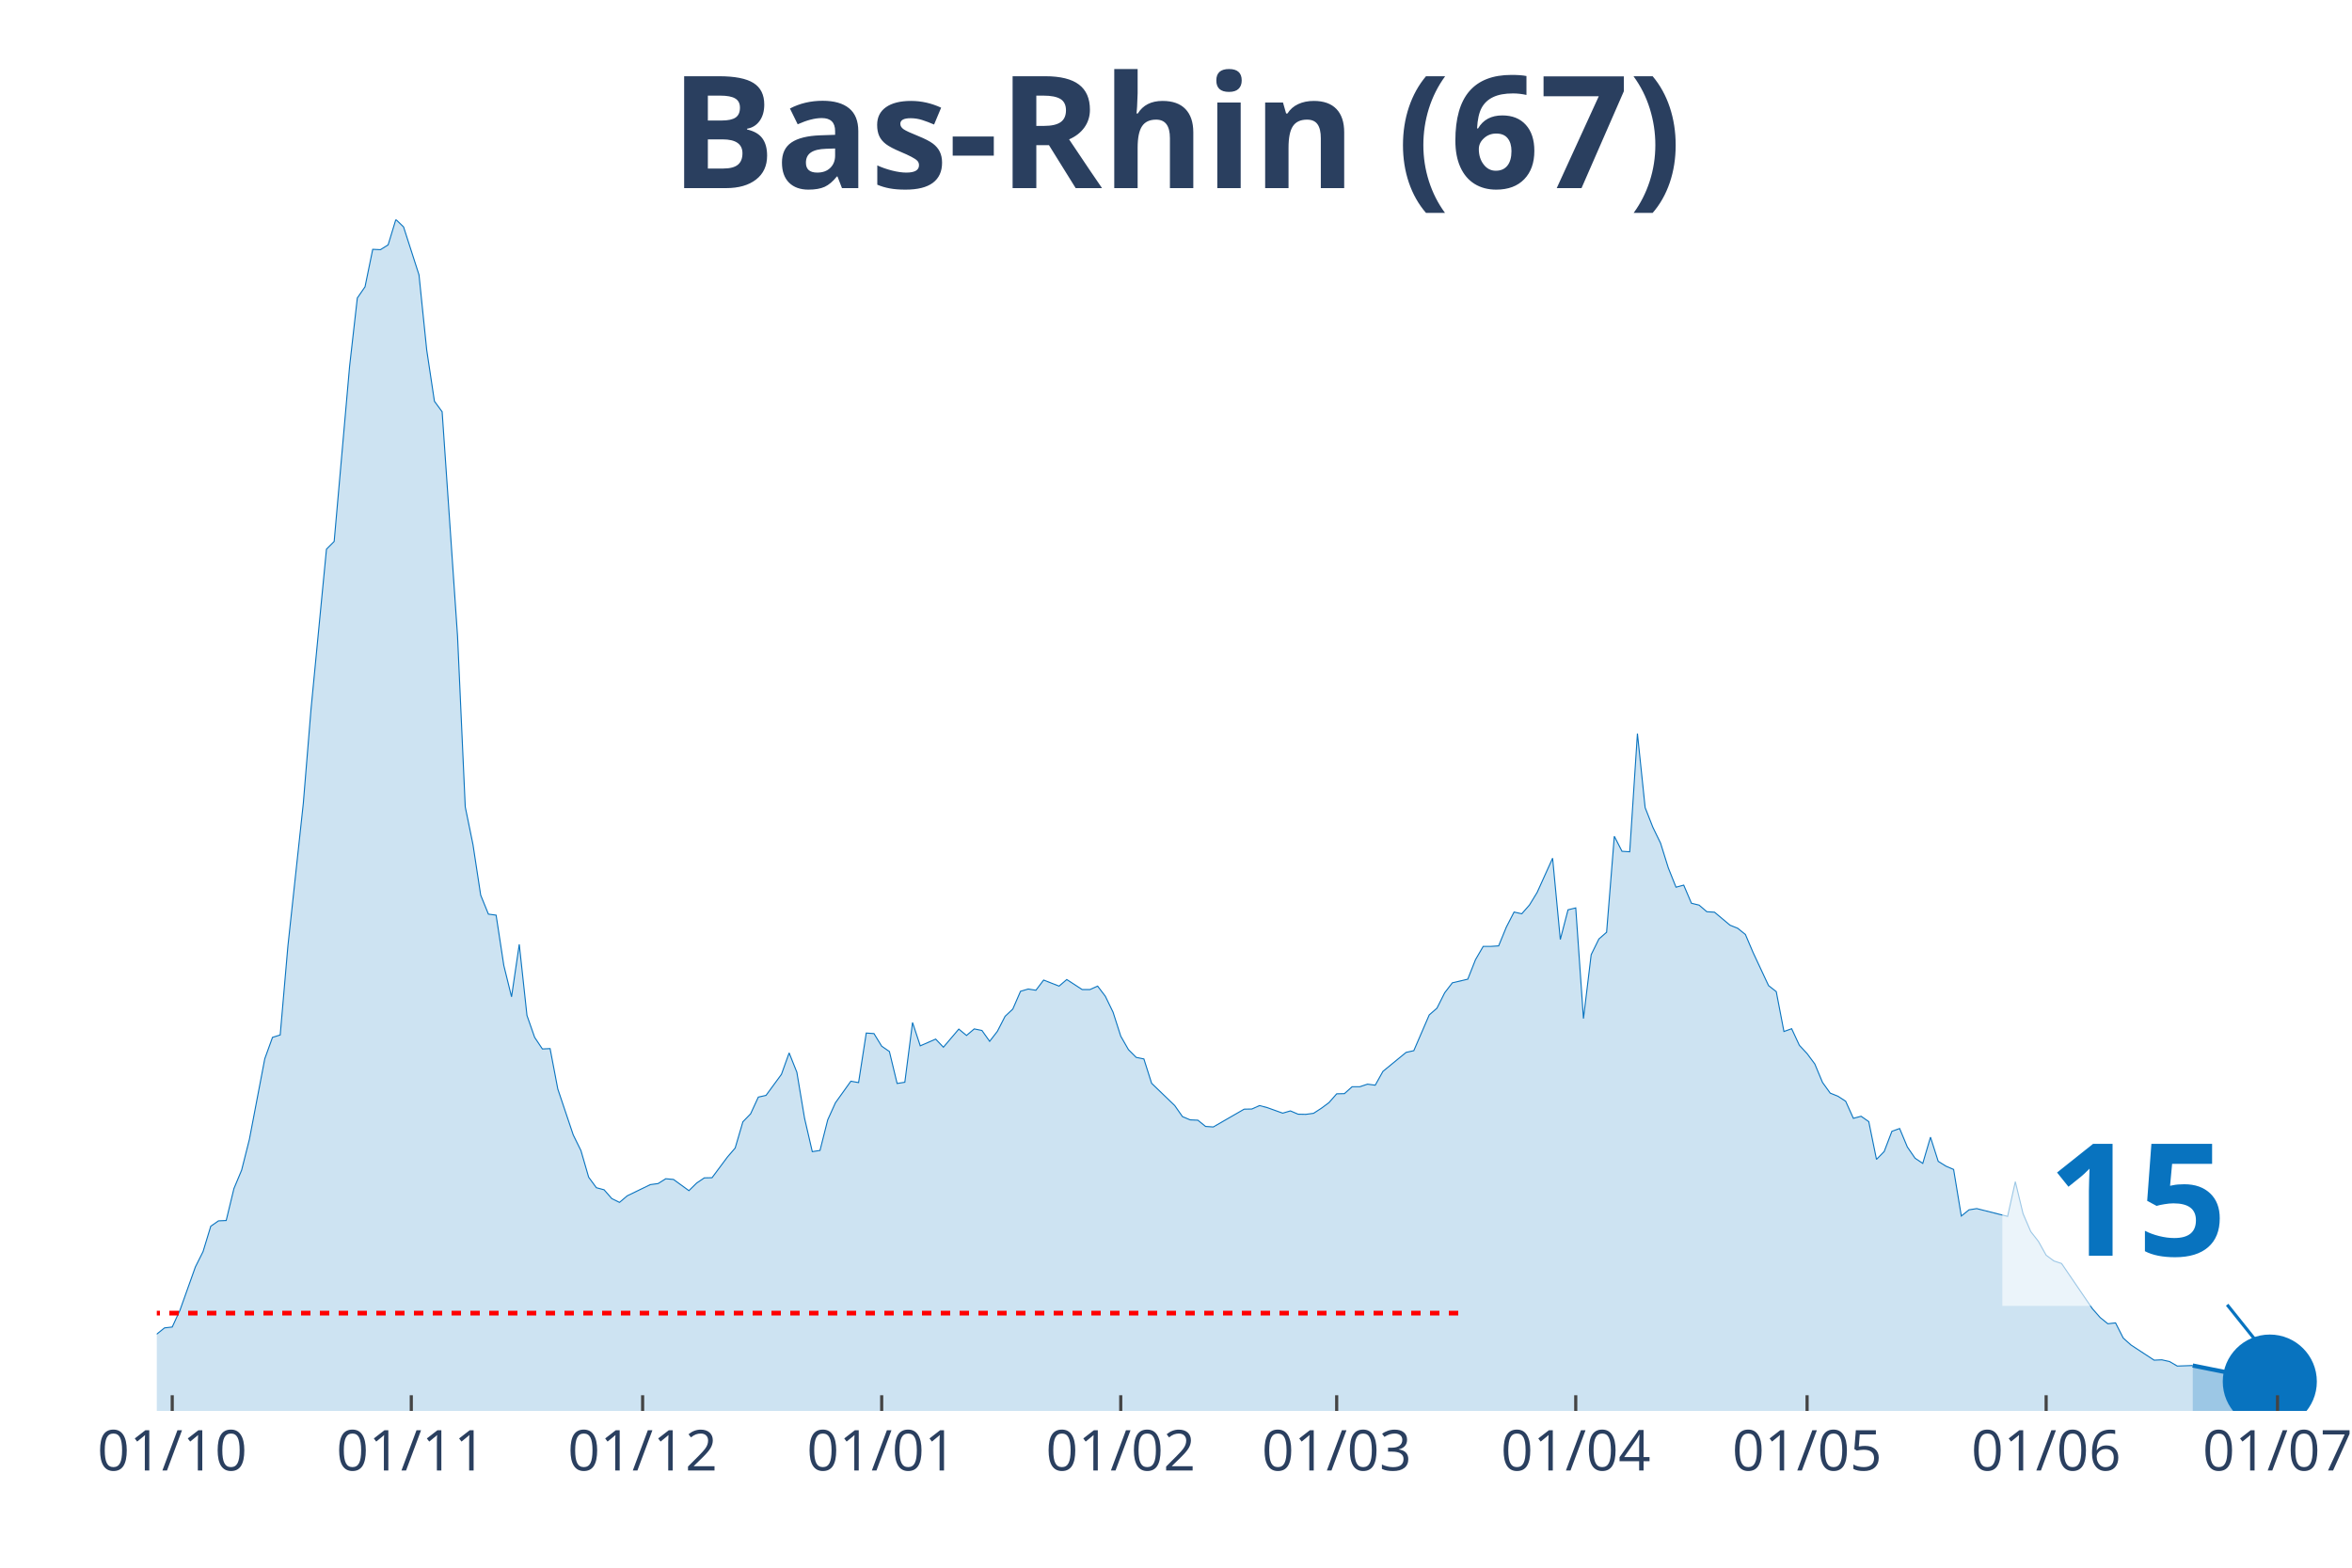
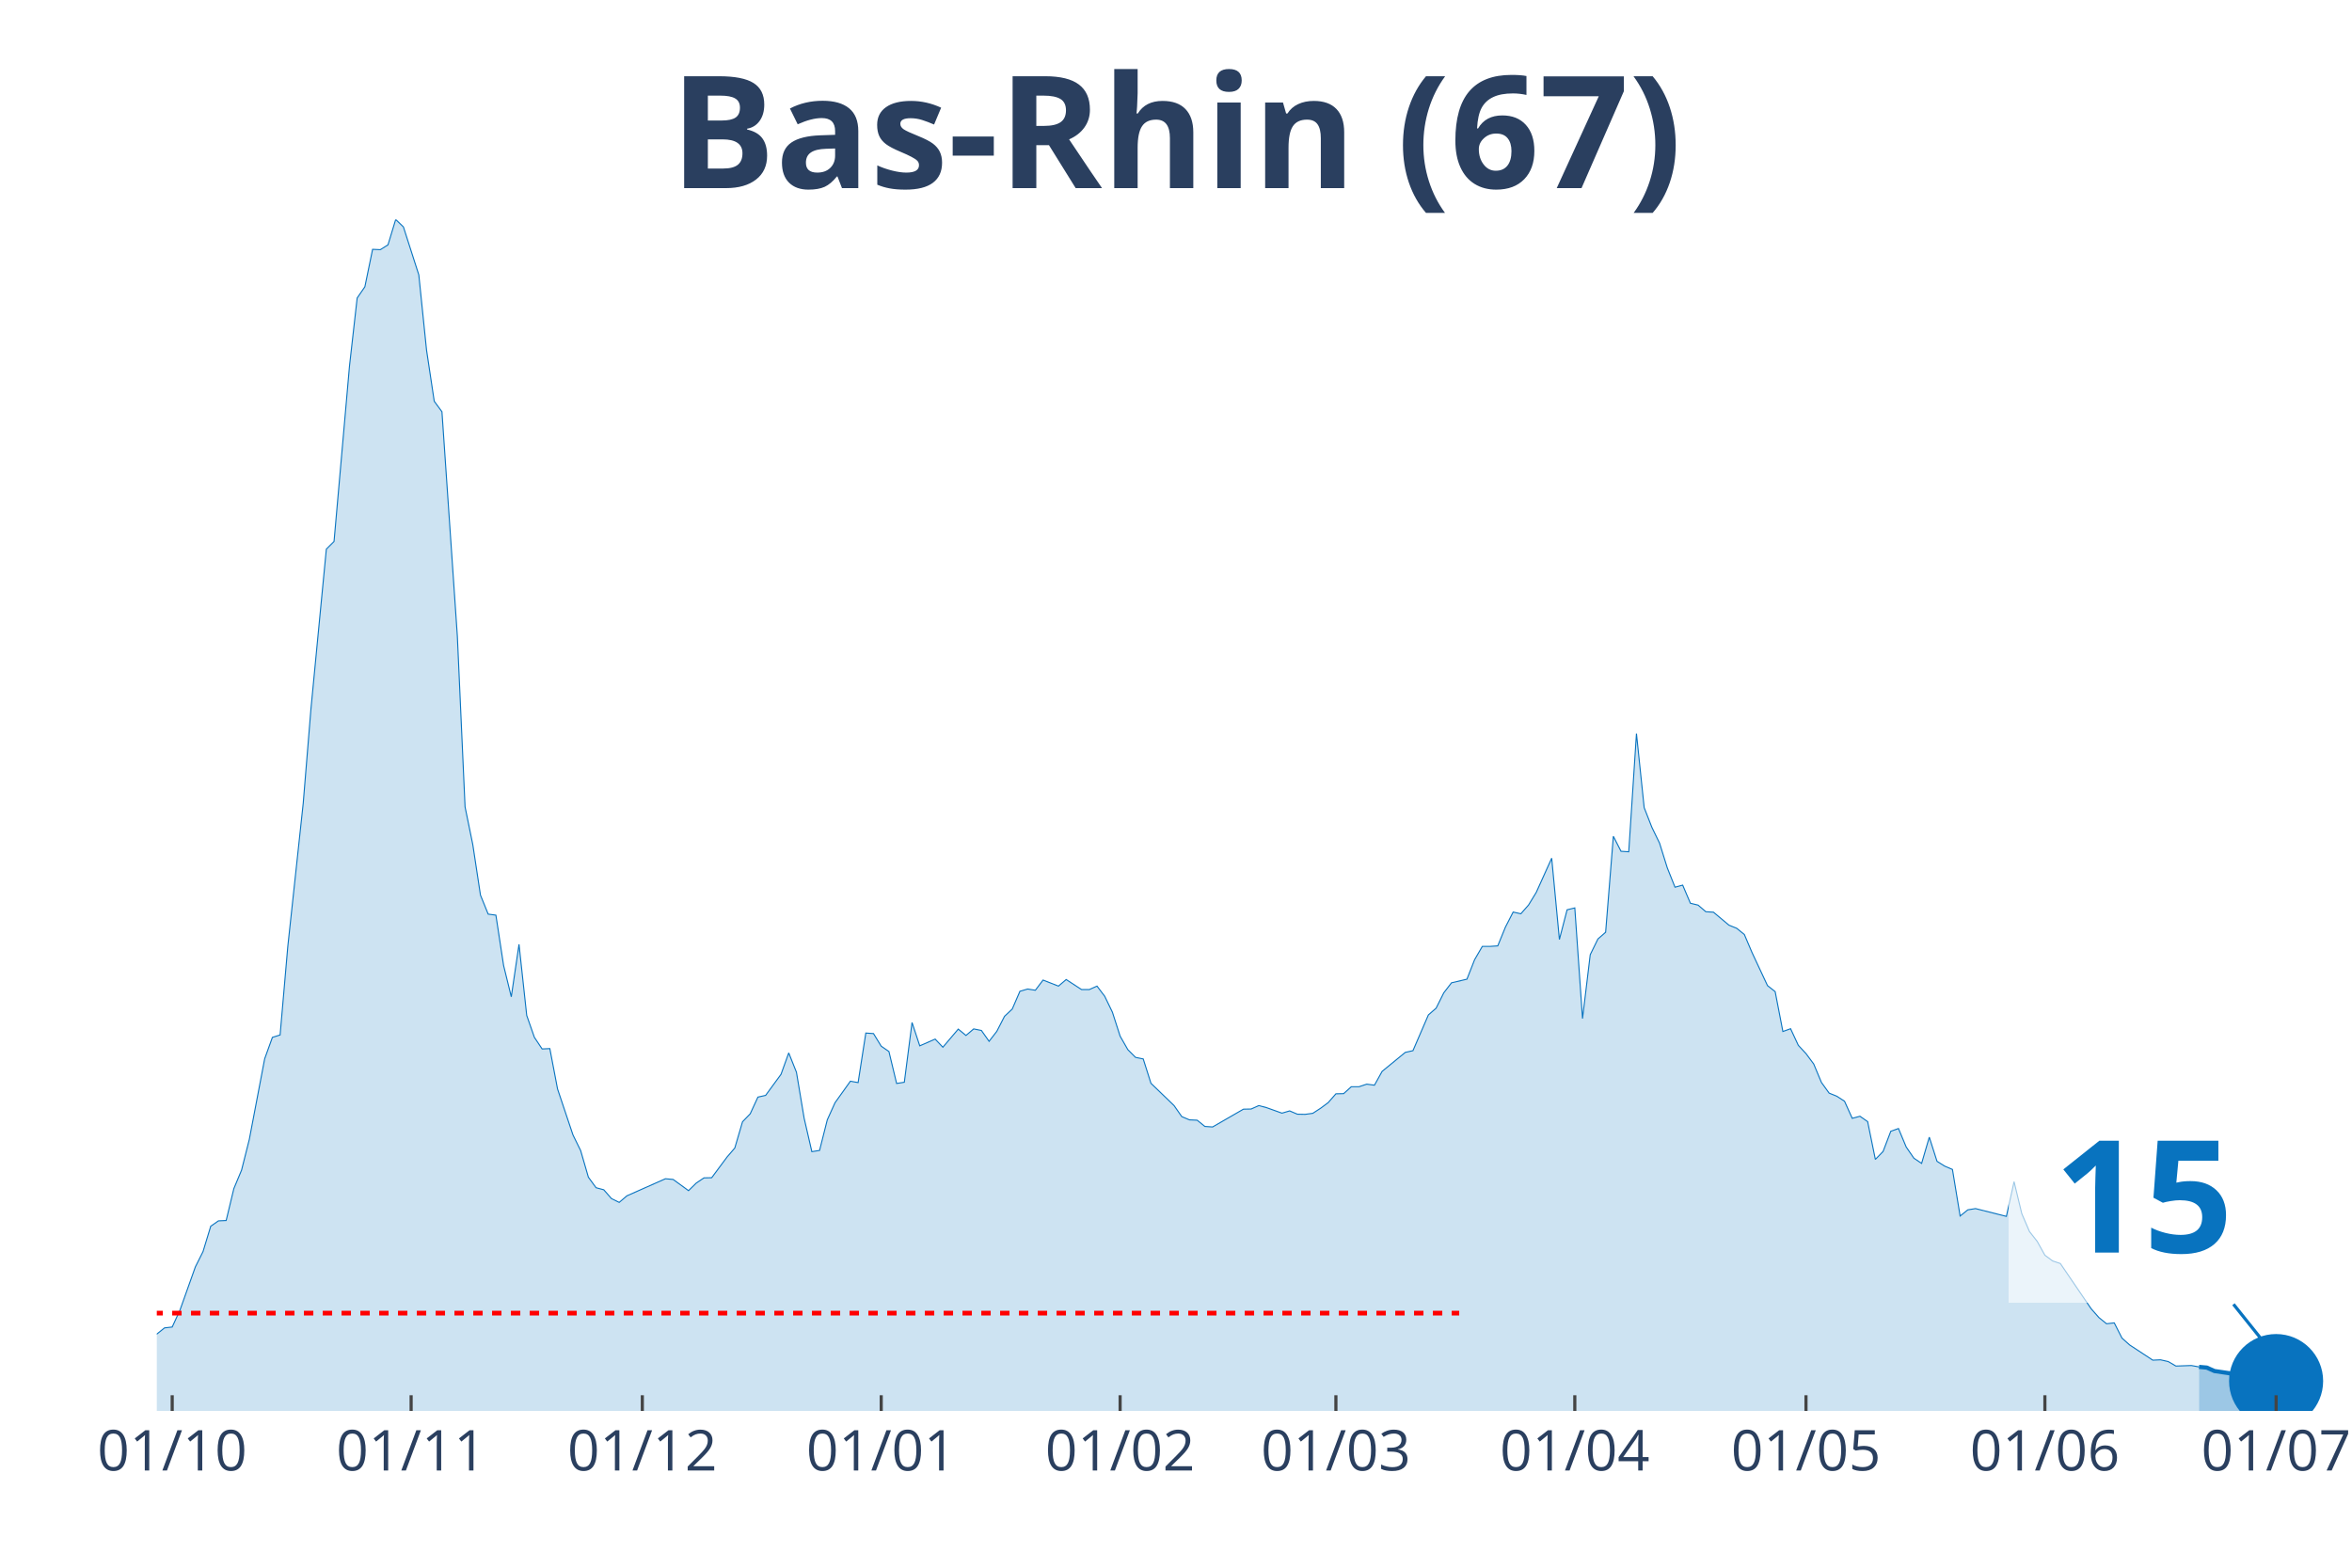
<svg xmlns="http://www.w3.org/2000/svg" class="main-svg" width="1125" height="750" style="" viewBox="0 0 750 500">
  <rect x="0" y="0" width="750" height="500" style="fill: rgb(0, 0, 0); fill-opacity: 0;" />
-   <defs id="defs-741800">
+   <defs id="defs-742e50">
    <g class="clips">
-       <clipPath id="clip741800xyplot" class="plotclip">
-         <rect width="691" height="380" />
+       <clipPath id="clip742e50xyplot" class="plotclip">
+         <rect width="693" height="380" />
      </clipPath>
-       <clipPath class="axesclip" id="clip741800x">
-         <rect x="50" y="0" width="691" height="500" />
+       <clipPath class="axesclip" id="clip742e50x">
+         <rect x="50" y="0" width="693" height="500" />
      </clipPath>
-       <clipPath class="axesclip" id="clip741800y">
+       <clipPath class="axesclip" id="clip742e50y">
        <rect x="0" y="70" width="750" height="380" />
      </clipPath>
-       <clipPath class="axesclip" id="clip741800xy">
-         <rect x="50" y="70" width="691" height="380" />
+       <clipPath class="axesclip" id="clip742e50xy">
+         <rect x="50" y="70" width="693" height="380" />
      </clipPath>
    </g>
    <g class="gradients" />
  </defs>
  <g class="bglayer">
-     <rect class="bg" x="50" y="70" width="691" height="380" style="fill: rgb(0, 0, 0); fill-opacity: 0; stroke-width: 0;" />
+     <rect class="bg" x="50" y="70" width="693" height="380" style="fill: rgb(0, 0, 0); fill-opacity: 0; stroke-width: 0;" />
  </g>
  <g class="layer-below">
    <g class="imagelayer" />
    <g class="shapelayer" />
  </g>
  <g class="cartesianlayer">
    <g class="subplot xy">
      <g class="layer-subplot">
        <g class="shapelayer" />
        <g class="imagelayer" />
      </g>
      <g class="gridlayer">
        <g class="x">
-           <path class="xgrid crisp" transform="translate(54.92,0)" d="M0,70v380" style="stroke: rgb(255, 255, 255); stroke-opacity: 1; stroke-width: 1px;" />
-           <path class="xgrid crisp" transform="translate(131.15,0)" d="M0,70v380" style="stroke: rgb(255, 255, 255); stroke-opacity: 1; stroke-width: 1px;" />
-           <path class="xgrid crisp" transform="translate(204.92,0)" d="M0,70v380" style="stroke: rgb(255, 255, 255); stroke-opacity: 1; stroke-width: 1px;" />
-           <path class="xgrid crisp" transform="translate(281.15,0)" d="M0,70v380" style="stroke: rgb(255, 255, 255); stroke-opacity: 1; stroke-width: 1px;" />
-           <path class="xgrid crisp" transform="translate(357.38,0)" d="M0,70v380" style="stroke: rgb(255, 255, 255); stroke-opacity: 1; stroke-width: 1px;" />
-           <path class="xgrid crisp" transform="translate(426.24,0)" d="M0,70v380" style="stroke: rgb(255, 255, 255); stroke-opacity: 1; stroke-width: 1px;" />
-           <path class="xgrid crisp" transform="translate(502.47,0)" d="M0,70v380" style="stroke: rgb(255, 255, 255); stroke-opacity: 1; stroke-width: 1px;" />
-           <path class="xgrid crisp" transform="translate(576.24,0)" d="M0,70v380" style="stroke: rgb(255, 255, 255); stroke-opacity: 1; stroke-width: 1px;" />
-           <path class="xgrid crisp" transform="translate(652.47,0)" d="M0,70v380" style="stroke: rgb(255, 255, 255); stroke-opacity: 1; stroke-width: 1px;" />
-           <path class="xgrid crisp" transform="translate(726.25,0)" d="M0,70v380" style="stroke: rgb(255, 255, 255); stroke-opacity: 1; stroke-width: 1px;" />
+           <path class="xgrid crisp" transform="translate(54.91,0)" d="M0,70v380" style="stroke: rgb(255, 255, 255); stroke-opacity: 1; stroke-width: 1px;" />
+           <path class="xgrid crisp" transform="translate(131.1,0)" d="M0,70v380" style="stroke: rgb(255, 255, 255); stroke-opacity: 1; stroke-width: 1px;" />
+           <path class="xgrid crisp" transform="translate(204.82,0)" d="M0,70v380" style="stroke: rgb(255, 255, 255); stroke-opacity: 1; stroke-width: 1px;" />
+           <path class="xgrid crisp" transform="translate(281,0)" d="M0,70v380" style="stroke: rgb(255, 255, 255); stroke-opacity: 1; stroke-width: 1px;" />
+           <path class="xgrid crisp" transform="translate(357.18,0)" d="M0,70v380" style="stroke: rgb(255, 255, 255); stroke-opacity: 1; stroke-width: 1px;" />
+           <path class="xgrid crisp" transform="translate(425.99,0)" d="M0,70v380" style="stroke: rgb(255, 255, 255); stroke-opacity: 1; stroke-width: 1px;" />
+           <path class="xgrid crisp" transform="translate(502.17,0)" d="M0,70v380" style="stroke: rgb(255, 255, 255); stroke-opacity: 1; stroke-width: 1px;" />
+           <path class="xgrid crisp" transform="translate(575.89,0)" d="M0,70v380" style="stroke: rgb(255, 255, 255); stroke-opacity: 1; stroke-width: 1px;" />
+           <path class="xgrid crisp" transform="translate(652.07,0)" d="M0,70v380" style="stroke: rgb(255, 255, 255); stroke-opacity: 1; stroke-width: 1px;" />
+           <path class="xgrid crisp" transform="translate(725.8,0)" d="M0,70v380" style="stroke: rgb(255, 255, 255); stroke-opacity: 1; stroke-width: 1px;" />
        </g>
        <g class="y" />
      </g>
      <g class="zerolinelayer" />
      <path class="xlines-below" />
      <path class="ylines-below" />
      <g class="overlines-below" />
      <g class="xaxislayer-below" />
      <g class="yaxislayer-below" />
      <g class="overaxes-below" />
-       <g class="plot" transform="translate(50, 70)" clip-path="url('#clip741800xyplot')">
+       <g class="plot" transform="translate(50, 70)" clip-path="url('#clip742e50xyplot')">
        <g class="scatterlayer mlayer">
-           <g class="trace scatter tracee76169" style="stroke-miterlimit: 2;">
+           <g class="trace scatter trace973223" style="stroke-miterlimit: 2;">
            <g class="fills">
              <g>
-                 <path class="js-fill" d="M649.2,380L-334.43,380L-334.43,372.13L-314.76,375.49L-312.3,374.55L-255.74,378.35L-253.28,378.24L-211.48,378.73L-209.02,378.24L-137.71,374.93L-135.25,375.38L-125.41,374.44L-122.95,373.83L-103.28,363.7L-100.82,361.61L-95.9,360.07L-93.44,357.98L-86.07,355.22L-83.61,355.33L-81.15,355.72L-78.69,353.02L-66.4,354.18L-63.94,354.18L-61.48,357.48L-59.02,356.44L-54.1,353.68L-51.64,352.53L-41.8,341.46L-39.35,341.9L-34.43,339.97L-31.97,343.33L-27.05,344.32L-24.59,346.31L-22.13,345.59L-19.67,346.09L-17.21,347.3L-14.75,346.69L-12.3,347.13L-9.84,351.37L-4.92,355.22L-2.46,355.33L0,355.5L2.46,353.52L4.92,353.24L7.38,347.9L12.3,334.08L14.75,329.18L17.21,321.09L19.67,319.38L22.13,319.27L24.59,309.09L27.05,303.2L29.51,293.45L34.43,267.68L36.89,260.86L39.35,260.09L41.8,231.79L46.72,186.2L49.18,156.14L54.1,105.16L56.56,102.68L61.48,46.8L63.94,25.05L66.4,21.47L68.85,9.52L71.31,9.63L73.77,8.09L76.23,0L78.69,2.37L83.61,17.67L86.07,41.62L88.53,57.97L90.99,61.33L95.9,132.91L98.36,187.36L100.82,199.36L103.28,215.49L105.74,221.55L108.2,221.88L110.66,237.95L113.12,247.92L115.58,231.18L118.04,253.87L120.49,260.86L122.95,264.55L125.41,264.44L127.87,277.32L132.79,291.96L135.25,296.97L137.71,305.45L140.17,308.81L142.63,309.47L145.09,312.28L147.54,313.49L150,311.4L157.38,307.82L159.84,307.49L162.3,305.95L164.76,306.17L169.68,309.75L172.14,307.33L174.59,305.67L177.05,305.62L181.97,299.01L184.43,296.15L186.89,287.78L189.35,285.25L191.81,279.91L194.27,279.36L199.19,272.64L201.64,265.81L204.1,271.98L206.56,286.68L209.02,297.31L211.48,296.92L213.94,287.17L216.4,281.72L221.32,274.84L223.78,275.28L226.23,259.48L228.69,259.65L231.15,263.67L233.61,265.37L236.07,275.56L238.53,275.17L240.99,256.12L243.45,263.56L248.37,261.41L250.83,264L255.74,258.22L258.2,260.25L260.66,258.16L263.12,258.66L265.58,262.12L268.04,258.93L270.5,254.14L272.96,251.83L275.42,246.16L277.88,245.44L280.33,245.83L282.79,242.58L287.71,244.51L290.17,242.41L295.09,245.61L297.55,245.61L300.01,244.51L302.47,247.75L304.93,252.82L307.38,260.47L309.84,264.77L312.3,267.24L314.76,267.74L317.22,275.5L324.6,282.61L327.06,286.13L329.52,287.17L331.98,287.28L334.43,289.27L336.89,289.43L346.73,283.76L349.19,283.71L351.65,282.61L354.11,283.27L359.02,285.03L361.48,284.31L363.94,285.36L366.4,285.41L368.86,285.08L371.32,283.49L373.78,281.67L376.24,278.86L378.7,278.81L381.16,276.6L383.62,276.6L386.07,275.78L388.53,276.11L390.99,271.7L398.37,265.65L400.83,265.1L405.75,253.7L408.21,251.55L410.67,246.65L413.12,243.46L418.04,242.3L420.5,236.08L422.96,231.84L425.42,231.84L427.88,231.68L430.34,225.68L432.8,220.89L435.26,221.44L437.72,218.63L440.17,214.61L445.09,203.71L447.55,229.64L450.01,220.17L452.47,219.57L454.93,254.86L457.39,234.49L459.85,229.48L462.31,227.33L464.77,196.72L467.22,201.51L469.68,201.67L472.14,163.96L474.6,187.58L477.06,193.85L479.52,198.92L481.98,206.79L484.44,212.96L486.9,212.3L489.36,218.08L491.81,218.68L494.27,220.78L496.73,220.94L501.65,225.07L504.11,226.06L506.57,228.04L509.03,233.82L513.95,244.34L516.41,246.27L518.86,258.99L521.32,258.1L523.78,263.39L526.24,266.03L528.7,269.34L531.16,275.23L533.62,278.64L536.08,279.63L538.54,281.23L541,286.68L543.46,286.02L545.91,287.73L548.37,299.78L550.83,297.25L553.29,290.81L555.75,289.93L558.21,295.82L560.67,299.4L563.13,301.05L565.59,292.68L568.05,300.39L570.51,301.93L572.96,302.98L575.42,317.84L577.88,315.86L580.34,315.47L590.18,317.95L592.64,306.88L595.1,317.07L597.56,322.8L600.01,325.93L602.47,330.34L604.93,332.16L607.39,332.98L617.23,347.41L619.69,350.21L622.15,352.2L624.6,351.92L627.06,356.77L629.52,358.97L636.9,363.81L639.36,363.7L641.82,364.25L644.28,365.69L649.2,365.52" style="fill: rgb(8, 115, 191); fill-opacity: 0.2; stroke-width: 0;" />
+                 <path class="js-fill" d="M651.22,380L-334.21,380L-334.21,372.13L-314.55,375.49L-312.1,374.55L-255.57,378.35L-253.12,378.24L-211.34,378.73L-208.88,378.24L-140.07,374.77L-137.62,374.93L-127.79,375.1L-125.33,374.44L-110.59,368.88L-108.13,367.45L-88.47,355.39L-86.01,355.22L-81.1,355.72L-78.64,353.02L-66.35,354.18L-63.89,354.18L-61.44,357.48L-58.98,356.44L-54.06,353.68L-51.61,352.53L-41.78,341.46L-39.32,341.9L-34.4,339.97L-31.95,343.33L-27.03,344.32L-24.57,346.31L-22.12,345.59L-19.66,346.09L-17.2,347.3L-14.74,346.69L-12.29,347.13L-9.83,351.37L-4.91,355.22L-2.46,355.33L0,355.5L2.46,353.52L4.91,353.24L7.37,347.9L12.29,334.08L14.74,329.18L17.2,321.09L19.66,319.38L22.12,319.27L24.57,309.09L27.03,303.2L29.49,293.45L34.4,267.68L36.86,260.86L39.32,260.09L41.78,231.79L46.69,186.2L49.15,156.14L54.06,105.16L56.52,102.68L61.44,46.8L63.89,25.05L66.35,21.47L68.81,9.52L71.27,9.63L73.72,8.09L76.18,0L78.64,2.37L83.55,17.67L86.01,41.62L88.47,57.97L90.93,61.33L95.84,132.91L98.3,187.36L100.76,199.36L103.21,215.49L105.67,221.55L108.13,221.88L110.59,237.95L113.04,247.92L115.5,231.18L117.96,253.87L120.41,260.86L122.87,264.55L125.33,264.44L127.79,277.32L132.7,291.96L135.16,296.97L137.62,305.45L140.07,308.81L142.53,309.47L144.99,312.28L147.45,313.49L149.9,311.4L162.19,305.95L164.65,306.17L169.56,309.75L172.02,307.33L174.48,305.67L176.94,305.62L181.85,299.01L184.31,296.15L186.77,287.78L189.22,285.25L191.68,279.91L194.14,279.36L199.05,272.64L201.51,265.81L203.97,271.98L206.43,286.68L208.88,297.31L211.34,296.92L213.8,287.17L216.26,281.72L221.17,274.84L223.63,275.28L226.09,259.48L228.54,259.65L231,263.67L233.46,265.37L235.91,275.56L238.37,275.17L240.83,256.12L243.29,263.56L248.2,261.41L250.66,264L255.57,258.22L258.03,260.25L260.49,258.16L262.95,258.66L265.4,262.12L267.86,258.93L270.32,254.14L272.78,251.83L275.23,246.16L277.69,245.44L280.15,245.83L282.61,242.58L287.52,244.51L289.98,242.41L294.89,245.61L297.35,245.61L299.81,244.51L302.27,247.75L304.72,252.82L307.18,260.47L309.64,264.77L312.1,267.24L314.55,267.74L317.01,275.5L324.38,282.61L326.84,286.13L329.3,287.17L331.76,287.28L334.21,289.27L336.67,289.43L346.5,283.76L348.96,283.71L351.41,282.61L353.87,283.27L358.79,285.03L361.24,284.31L363.7,285.36L366.16,285.41L368.62,285.08L371.07,283.49L373.53,281.67L375.99,278.86L378.45,278.81L380.9,276.6L383.36,276.6L385.82,275.78L388.28,276.11L390.73,271.7L398.11,265.65L400.56,265.1L405.48,253.7L407.94,251.55L410.39,246.65L412.85,243.46L417.77,242.3L420.22,236.08L422.68,231.84L425.14,231.84L427.6,231.68L430.05,225.68L432.51,220.89L434.97,221.44L437.43,218.63L439.88,214.61L444.8,203.71L447.26,229.64L449.71,220.17L452.17,219.57L454.63,254.86L457.09,234.49L459.54,229.48L462,227.33L464.46,196.72L466.91,201.51L469.37,201.67L471.83,163.96L474.29,187.58L476.74,193.85L479.2,198.92L481.66,206.79L484.12,212.96L486.57,212.3L489.03,218.08L491.49,218.68L493.95,220.78L496.4,220.94L501.32,225.07L503.78,226.06L506.23,228.04L508.69,233.82L513.61,244.34L516.06,246.27L518.52,258.99L520.98,258.1L523.44,263.39L525.89,266.03L528.35,269.34L530.81,275.23L533.27,278.64L535.72,279.63L538.18,281.23L540.64,286.68L543.1,286.02L545.55,287.73L548.01,299.78L550.47,297.25L552.93,290.81L555.38,289.93L557.84,295.82L560.3,299.4L562.76,301.05L565.21,292.68L567.67,300.39L570.13,301.93L572.59,302.98L575.04,317.84L577.5,315.86L579.96,315.47L589.79,317.95L592.24,306.88L594.7,317.07L597.16,322.8L599.62,325.93L602.07,330.34L604.53,332.16L606.99,332.98L616.82,347.41L619.28,350.21L621.73,352.2L624.19,351.92L626.65,356.77L629.11,358.97L636.48,363.81L638.94,363.7L641.39,364.25L643.85,365.69L648.77,365.52L651.22,365.96" style="fill: rgb(8, 115, 191); fill-opacity: 0.2; stroke-width: 0;" />
              </g>
            </g>
            <g class="errorbars" />
            <g class="lines">
-               <path class="js-line" d="M-334.43,372.13L-314.76,375.49L-312.3,374.55L-255.74,378.35L-253.28,378.24L-211.48,378.73L-209.02,378.24L-137.71,374.93L-135.25,375.38L-125.41,374.44L-122.95,373.83L-103.28,363.7L-100.82,361.61L-95.9,360.07L-93.44,357.98L-86.07,355.22L-83.61,355.33L-81.15,355.72L-78.69,353.02L-66.4,354.18L-63.94,354.18L-61.48,357.48L-59.02,356.44L-54.1,353.68L-51.64,352.53L-41.8,341.46L-39.35,341.9L-34.43,339.97L-31.97,343.33L-27.05,344.32L-24.59,346.31L-22.13,345.59L-19.67,346.09L-17.21,347.3L-14.75,346.69L-12.3,347.13L-9.84,351.37L-4.92,355.22L-2.46,355.33L0,355.5L2.46,353.52L4.92,353.24L7.38,347.9L12.3,334.08L14.75,329.18L17.21,321.09L19.67,319.38L22.13,319.27L24.59,309.09L27.05,303.2L29.51,293.45L34.43,267.68L36.89,260.86L39.35,260.09L41.8,231.79L46.72,186.2L49.18,156.14L54.1,105.16L56.56,102.68L61.48,46.8L63.94,25.05L66.4,21.47L68.85,9.52L71.31,9.63L73.77,8.09L76.23,0L78.69,2.37L83.61,17.67L86.07,41.62L88.53,57.97L90.99,61.33L95.9,132.91L98.36,187.36L100.82,199.36L103.28,215.49L105.74,221.55L108.2,221.88L110.66,237.95L113.12,247.92L115.58,231.18L118.04,253.87L120.49,260.86L122.95,264.55L125.41,264.44L127.87,277.32L132.79,291.96L135.25,296.97L137.71,305.45L140.17,308.81L142.63,309.47L145.09,312.28L147.54,313.49L150,311.4L157.38,307.82L159.84,307.49L162.3,305.95L164.76,306.17L169.68,309.75L172.14,307.33L174.59,305.67L177.05,305.62L181.97,299.01L184.43,296.15L186.89,287.78L189.35,285.25L191.81,279.91L194.27,279.36L199.19,272.64L201.64,265.81L204.1,271.98L206.56,286.68L209.02,297.31L211.48,296.92L213.94,287.17L216.4,281.72L221.32,274.84L223.78,275.28L226.23,259.48L228.69,259.65L231.15,263.67L233.61,265.37L236.07,275.56L238.53,275.17L240.99,256.12L243.45,263.56L248.37,261.41L250.83,264L255.74,258.22L258.2,260.25L260.66,258.16L263.12,258.66L265.58,262.12L268.04,258.93L270.5,254.14L272.96,251.83L275.42,246.16L277.88,245.44L280.33,245.83L282.79,242.58L287.71,244.51L290.17,242.41L295.09,245.61L297.55,245.61L300.01,244.51L302.47,247.75L304.93,252.82L307.38,260.47L309.84,264.77L312.3,267.24L314.76,267.74L317.22,275.5L324.6,282.61L327.06,286.13L329.52,287.17L331.98,287.28L334.43,289.27L336.89,289.43L346.73,283.76L349.19,283.71L351.65,282.61L354.11,283.27L359.02,285.03L361.48,284.31L363.94,285.36L366.4,285.41L368.86,285.08L371.32,283.49L373.78,281.67L376.24,278.86L378.7,278.81L381.16,276.6L383.62,276.6L386.07,275.78L388.53,276.11L390.99,271.7L398.37,265.65L400.83,265.1L405.75,253.7L408.21,251.55L410.67,246.65L413.12,243.46L418.04,242.3L420.5,236.08L422.96,231.84L425.42,231.84L427.88,231.68L430.34,225.68L432.8,220.89L435.26,221.44L437.72,218.63L440.17,214.61L445.09,203.71L447.55,229.64L450.01,220.17L452.47,219.57L454.93,254.86L457.39,234.49L459.85,229.48L462.31,227.33L464.77,196.72L467.22,201.51L469.68,201.67L472.14,163.96L474.6,187.58L477.06,193.85L479.52,198.92L481.98,206.79L484.44,212.96L486.9,212.3L489.36,218.08L491.81,218.68L494.27,220.78L496.73,220.94L501.65,225.07L504.11,226.06L506.57,228.04L509.03,233.82L513.95,244.34L516.41,246.27L518.86,258.99L521.32,258.1L523.78,263.39L526.24,266.03L528.7,269.34L531.16,275.23L533.62,278.64L536.08,279.63L538.54,281.23L541,286.68L543.46,286.02L545.91,287.73L548.37,299.78L550.83,297.25L553.29,290.81L555.75,289.93L558.21,295.82L560.67,299.4L563.13,301.05L565.59,292.68L568.05,300.39L570.51,301.93L572.96,302.98L575.42,317.84L577.88,315.86L580.34,315.47L590.18,317.95L592.64,306.88L595.1,317.07L597.56,322.8L600.01,325.93L602.47,330.34L604.93,332.16L607.39,332.98L617.23,347.41L619.69,350.21L622.15,352.2L624.6,351.92L627.06,356.77L629.52,358.97L636.9,363.81L639.36,363.7L641.82,364.25L644.28,365.69L649.2,365.52" style="vector-effect: non-scaling-stroke; fill: none; stroke: rgb(8, 115, 191); stroke-opacity: 1; stroke-width: 0.5px; opacity: 1;" />
+               <path class="js-line" d="M-334.21,372.13L-314.55,375.49L-312.1,374.55L-255.57,378.35L-253.12,378.24L-211.34,378.73L-208.88,378.24L-140.07,374.77L-137.62,374.93L-127.79,375.1L-125.33,374.44L-110.59,368.88L-108.13,367.45L-88.47,355.39L-86.01,355.22L-81.1,355.72L-78.64,353.02L-66.35,354.18L-63.89,354.18L-61.44,357.48L-58.98,356.44L-54.06,353.68L-51.61,352.53L-41.78,341.46L-39.32,341.9L-34.4,339.97L-31.95,343.33L-27.03,344.32L-24.57,346.31L-22.12,345.59L-19.66,346.09L-17.2,347.3L-14.74,346.69L-12.29,347.13L-9.83,351.37L-4.91,355.22L-2.46,355.33L0,355.5L2.46,353.52L4.91,353.24L7.37,347.9L12.29,334.08L14.74,329.18L17.2,321.09L19.66,319.38L22.12,319.27L24.57,309.09L27.03,303.2L29.49,293.45L34.4,267.68L36.86,260.86L39.32,260.09L41.78,231.79L46.69,186.2L49.15,156.14L54.06,105.16L56.52,102.68L61.44,46.8L63.89,25.05L66.35,21.47L68.81,9.52L71.27,9.63L73.72,8.09L76.18,0L78.64,2.37L83.55,17.67L86.01,41.62L88.47,57.97L90.93,61.33L95.84,132.91L98.3,187.36L100.76,199.36L103.21,215.49L105.67,221.55L108.13,221.88L110.59,237.95L113.04,247.92L115.5,231.18L117.96,253.87L120.41,260.86L122.87,264.55L125.33,264.44L127.79,277.32L132.7,291.96L135.16,296.97L137.62,305.45L140.07,308.81L142.53,309.47L144.99,312.28L147.45,313.49L149.9,311.4L162.19,305.95L164.65,306.17L169.56,309.75L172.02,307.33L174.48,305.67L176.94,305.62L181.85,299.01L184.31,296.15L186.77,287.78L189.22,285.25L191.68,279.91L194.14,279.36L199.05,272.64L201.51,265.81L203.97,271.98L206.43,286.68L208.88,297.31L211.34,296.92L213.8,287.17L216.26,281.72L221.17,274.84L223.63,275.28L226.09,259.48L228.54,259.65L231,263.67L233.46,265.37L235.91,275.56L238.37,275.17L240.83,256.12L243.29,263.56L248.2,261.41L250.66,264L255.57,258.22L258.03,260.25L260.49,258.16L262.95,258.66L265.4,262.12L267.86,258.93L270.32,254.14L272.78,251.83L275.23,246.16L277.69,245.44L280.15,245.83L282.61,242.58L287.52,244.51L289.98,242.41L294.89,245.61L297.35,245.61L299.81,244.51L302.27,247.75L304.72,252.82L307.18,260.47L309.64,264.77L312.1,267.24L314.55,267.74L317.01,275.5L324.38,282.61L326.84,286.13L329.3,287.17L331.76,287.28L334.21,289.27L336.67,289.43L346.5,283.76L348.96,283.71L351.41,282.61L353.87,283.27L358.79,285.03L361.24,284.31L363.7,285.36L366.16,285.41L368.62,285.08L371.07,283.49L373.53,281.67L375.99,278.86L378.45,278.81L380.9,276.6L383.36,276.6L385.82,275.78L388.28,276.11L390.73,271.7L398.11,265.65L400.56,265.1L405.48,253.7L407.94,251.55L410.39,246.65L412.85,243.46L417.77,242.3L420.22,236.08L422.68,231.84L425.14,231.84L427.6,231.68L430.05,225.68L432.51,220.89L434.97,221.44L437.43,218.63L439.88,214.61L444.8,203.71L447.26,229.64L449.71,220.17L452.17,219.57L454.63,254.86L457.09,234.49L459.54,229.48L462,227.33L464.46,196.72L466.91,201.51L469.37,201.67L471.83,163.96L474.29,187.58L476.74,193.85L479.2,198.92L481.66,206.79L484.12,212.96L486.57,212.3L489.03,218.08L491.49,218.68L493.95,220.78L496.4,220.94L501.32,225.07L503.78,226.06L506.23,228.04L508.69,233.82L513.61,244.34L516.06,246.27L518.52,258.99L520.98,258.1L523.44,263.39L525.89,266.03L528.35,269.34L530.81,275.23L533.27,278.64L535.72,279.63L538.18,281.23L540.64,286.68L543.1,286.02L545.55,287.73L548.01,299.78L550.47,297.25L552.93,290.81L555.38,289.93L557.84,295.82L560.3,299.4L562.76,301.05L565.21,292.68L567.67,300.39L570.13,301.93L572.59,302.98L575.04,317.84L577.5,315.86L579.96,315.47L589.79,317.95L592.24,306.88L594.7,317.07L597.16,322.8L599.62,325.93L602.07,330.34L604.53,332.16L606.99,332.98L616.82,347.41L619.28,350.21L621.73,352.2L624.19,351.92L626.65,356.77L629.11,358.97L636.48,363.81L638.94,363.7L641.39,364.25L643.85,365.69L648.77,365.52L651.22,365.96" style="vector-effect: non-scaling-stroke; fill: none; stroke: rgb(8, 115, 191); stroke-opacity: 1; stroke-width: 0.5px; opacity: 1;" />
            </g>
            <g class="points" />
            <g class="text" />
          </g>
-           <g class="trace scatter trace0425c6" style="stroke-miterlimit: 2;">
+           <g class="trace scatter trace6162f9" style="stroke-miterlimit: 2;">
            <g class="fills">
              <g>
-                 <path class="js-fill" d="M673.79,380L649.2,380L649.2,365.52L661.49,368L663.95,369.76L673.79,370.64" style="fill: rgb(8, 115, 191); fill-opacity: 0.4; stroke-width: 0;" />
+                 <path class="js-fill" d="M675.8,380L651.22,380L651.22,365.96L653.68,366.18L656.14,367.28L661.05,368L663.51,369.76L675.8,370.48" style="fill: rgb(8, 115, 191); fill-opacity: 0.4; stroke-width: 0;" />
              </g>
            </g>
            <g class="errorbars" />
            <g class="lines">
-               <path class="js-line" d="M649.2,365.52L661.49,368L663.95,369.76L673.79,370.64" style="vector-effect: non-scaling-stroke; fill: none; stroke: rgb(8, 115, 191); stroke-opacity: 1; stroke-width: 2px; opacity: 1;" />
+               <path class="js-line" d="M651.22,365.96L653.68,366.18L656.14,367.28L661.05,368L663.51,369.76L675.8,370.48" style="vector-effect: non-scaling-stroke; fill: none; stroke: rgb(8, 115, 191); stroke-opacity: 1; stroke-width: 2px; opacity: 1;" />
            </g>
            <g class="points" />
            <g class="text" />
          </g>
-           <g class="trace scatter trace69187b" style="stroke-miterlimit: 2; opacity: 1;">
+           <g class="trace scatter trace25b08c" style="stroke-miterlimit: 2; opacity: 1;">
            <g class="fills" />
            <g class="errorbars" />
            <g class="lines" />
            <g class="points">
-               <path class="point" transform="translate(673.79,370.64)" d="M15,0A15,15 0 1,1 0,-15A15,15 0 0,1 15,0Z" style="opacity: 1; stroke-width: 0px; fill: rgb(8, 115, 191); fill-opacity: 1;" />
+               <path class="point" transform="translate(675.8,370.48)" d="M15,0A15,15 0 1,1 0,-15A15,15 0 0,1 15,0Z" style="opacity: 1; stroke-width: 0px; fill: rgb(8, 115, 191); fill-opacity: 1;" />
            </g>
            <g class="text" />
          </g>
        </g>
      </g>
      <g class="overplot" />
      <path class="xlines-above crisp" style="fill: none; stroke-width: 1px; stroke: rgb(0, 0, 0); stroke-opacity: 0;" d="" />
      <path class="ylines-above crisp" style="fill: none;" d="M0,0" />
      <g class="overlines-above" />
      <g class="xaxislayer-above">
-         <path class="xtick ticks crisp" d="M0,450v-5" transform="translate(54.92,0)" style="stroke: rgb(68, 68, 68); stroke-opacity: 1; stroke-width: 1px;" />
-         <path class="xtick ticks crisp" d="M0,450v-5" transform="translate(131.15,0)" style="stroke: rgb(68, 68, 68); stroke-opacity: 1; stroke-width: 1px;" />
-         <path class="xtick ticks crisp" d="M0,450v-5" transform="translate(204.92,0)" style="stroke: rgb(68, 68, 68); stroke-opacity: 1; stroke-width: 1px;" />
-         <path class="xtick ticks crisp" d="M0,450v-5" transform="translate(281.15,0)" style="stroke: rgb(68, 68, 68); stroke-opacity: 1; stroke-width: 1px;" />
-         <path class="xtick ticks crisp" d="M0,450v-5" transform="translate(357.38,0)" style="stroke: rgb(68, 68, 68); stroke-opacity: 1; stroke-width: 1px;" />
-         <path class="xtick ticks crisp" d="M0,450v-5" transform="translate(426.24,0)" style="stroke: rgb(68, 68, 68); stroke-opacity: 1; stroke-width: 1px;" />
-         <path class="xtick ticks crisp" d="M0,450v-5" transform="translate(502.47,0)" style="stroke: rgb(68, 68, 68); stroke-opacity: 1; stroke-width: 1px;" />
-         <path class="xtick ticks crisp" d="M0,450v-5" transform="translate(576.24,0)" style="stroke: rgb(68, 68, 68); stroke-opacity: 1; stroke-width: 1px;" />
-         <path class="xtick ticks crisp" d="M0,450v-5" transform="translate(652.47,0)" style="stroke: rgb(68, 68, 68); stroke-opacity: 1; stroke-width: 1px;" />
-         <path class="xtick ticks crisp" d="M0,450v-5" transform="translate(726.25,0)" style="stroke: rgb(68, 68, 68); stroke-opacity: 1; stroke-width: 1px;" />
+         <path class="xtick ticks crisp" d="M0,450v-5" transform="translate(54.91,0)" style="stroke: rgb(68, 68, 68); stroke-opacity: 1; stroke-width: 1px;" />
+         <path class="xtick ticks crisp" d="M0,450v-5" transform="translate(131.1,0)" style="stroke: rgb(68, 68, 68); stroke-opacity: 1; stroke-width: 1px;" />
+         <path class="xtick ticks crisp" d="M0,450v-5" transform="translate(204.82,0)" style="stroke: rgb(68, 68, 68); stroke-opacity: 1; stroke-width: 1px;" />
+         <path class="xtick ticks crisp" d="M0,450v-5" transform="translate(281,0)" style="stroke: rgb(68, 68, 68); stroke-opacity: 1; stroke-width: 1px;" />
+         <path class="xtick ticks crisp" d="M0,450v-5" transform="translate(357.18,0)" style="stroke: rgb(68, 68, 68); stroke-opacity: 1; stroke-width: 1px;" />
+         <path class="xtick ticks crisp" d="M0,450v-5" transform="translate(425.99,0)" style="stroke: rgb(68, 68, 68); stroke-opacity: 1; stroke-width: 1px;" />
+         <path class="xtick ticks crisp" d="M0,450v-5" transform="translate(502.17,0)" style="stroke: rgb(68, 68, 68); stroke-opacity: 1; stroke-width: 1px;" />
+         <path class="xtick ticks crisp" d="M0,450v-5" transform="translate(575.89,0)" style="stroke: rgb(68, 68, 68); stroke-opacity: 1; stroke-width: 1px;" />
+         <path class="xtick ticks crisp" d="M0,450v-5" transform="translate(652.07,0)" style="stroke: rgb(68, 68, 68); stroke-opacity: 1; stroke-width: 1px;" />
+         <path class="xtick ticks crisp" d="M0,450v-5" transform="translate(725.8,0)" style="stroke: rgb(68, 68, 68); stroke-opacity: 1; stroke-width: 1px;" />
        <g class="xtick">
-           <text text-anchor="middle" x="0" y="469" transform="translate(54.92,0)" style="font-family: 'Open Sans', verdana, arial, sans-serif; font-size: 18px; fill: rgb(42, 63, 95); fill-opacity: 1; white-space: pre;">01/10</text>
+           <text text-anchor="middle" x="0" y="469" transform="translate(54.91,0)" style="font-family: 'Open Sans', verdana, arial, sans-serif; font-size: 18px; fill: rgb(42, 63, 95); fill-opacity: 1; white-space: pre;">01/10</text>
        </g>
        <g class="xtick">
-           <text text-anchor="middle" x="0" y="469" transform="translate(131.15,0)" style="font-family: 'Open Sans', verdana, arial, sans-serif; font-size: 18px; fill: rgb(42, 63, 95); fill-opacity: 1; white-space: pre;">01/11</text>
+           <text text-anchor="middle" x="0" y="469" transform="translate(131.1,0)" style="font-family: 'Open Sans', verdana, arial, sans-serif; font-size: 18px; fill: rgb(42, 63, 95); fill-opacity: 1; white-space: pre;">01/11</text>
        </g>
        <g class="xtick">
-           <text text-anchor="middle" x="0" y="469" transform="translate(204.92,0)" style="font-family: 'Open Sans', verdana, arial, sans-serif; font-size: 18px; fill: rgb(42, 63, 95); fill-opacity: 1; white-space: pre;">01/12</text>
+           <text text-anchor="middle" x="0" y="469" transform="translate(204.82,0)" style="font-family: 'Open Sans', verdana, arial, sans-serif; font-size: 18px; fill: rgb(42, 63, 95); fill-opacity: 1; white-space: pre;">01/12</text>
        </g>
        <g class="xtick">
-           <text text-anchor="middle" x="0" y="469" transform="translate(281.15,0)" style="font-family: 'Open Sans', verdana, arial, sans-serif; font-size: 18px; fill: rgb(42, 63, 95); fill-opacity: 1; white-space: pre;">01/01</text>
+           <text text-anchor="middle" x="0" y="469" transform="translate(281,0)" style="font-family: 'Open Sans', verdana, arial, sans-serif; font-size: 18px; fill: rgb(42, 63, 95); fill-opacity: 1; white-space: pre;">01/01</text>
        </g>
        <g class="xtick">
-           <text text-anchor="middle" x="0" y="469" transform="translate(357.38,0)" style="font-family: 'Open Sans', verdana, arial, sans-serif; font-size: 18px; fill: rgb(42, 63, 95); fill-opacity: 1; white-space: pre;">01/02</text>
+           <text text-anchor="middle" x="0" y="469" transform="translate(357.18,0)" style="font-family: 'Open Sans', verdana, arial, sans-serif; font-size: 18px; fill: rgb(42, 63, 95); fill-opacity: 1; white-space: pre;">01/02</text>
        </g>
        <g class="xtick">
-           <text text-anchor="middle" x="0" y="469" transform="translate(426.24,0)" style="font-family: 'Open Sans', verdana, arial, sans-serif; font-size: 18px; fill: rgb(42, 63, 95); fill-opacity: 1; white-space: pre;">01/03</text>
+           <text text-anchor="middle" x="0" y="469" transform="translate(425.99,0)" style="font-family: 'Open Sans', verdana, arial, sans-serif; font-size: 18px; fill: rgb(42, 63, 95); fill-opacity: 1; white-space: pre;">01/03</text>
        </g>
        <g class="xtick">
-           <text text-anchor="middle" x="0" y="469" transform="translate(502.47,0)" style="font-family: 'Open Sans', verdana, arial, sans-serif; font-size: 18px; fill: rgb(42, 63, 95); fill-opacity: 1; white-space: pre;">01/04</text>
+           <text text-anchor="middle" x="0" y="469" transform="translate(502.17,0)" style="font-family: 'Open Sans', verdana, arial, sans-serif; font-size: 18px; fill: rgb(42, 63, 95); fill-opacity: 1; white-space: pre;">01/04</text>
        </g>
        <g class="xtick">
-           <text text-anchor="middle" x="0" y="469" transform="translate(576.24,0)" style="font-family: 'Open Sans', verdana, arial, sans-serif; font-size: 18px; fill: rgb(42, 63, 95); fill-opacity: 1; white-space: pre;">01/05</text>
+           <text text-anchor="middle" x="0" y="469" transform="translate(575.89,0)" style="font-family: 'Open Sans', verdana, arial, sans-serif; font-size: 18px; fill: rgb(42, 63, 95); fill-opacity: 1; white-space: pre;">01/05</text>
        </g>
        <g class="xtick">
-           <text text-anchor="middle" x="0" y="469" transform="translate(652.47,0)" style="font-family: 'Open Sans', verdana, arial, sans-serif; font-size: 18px; fill: rgb(42, 63, 95); fill-opacity: 1; white-space: pre;">01/06</text>
+           <text text-anchor="middle" x="0" y="469" transform="translate(652.07,0)" style="font-family: 'Open Sans', verdana, arial, sans-serif; font-size: 18px; fill: rgb(42, 63, 95); fill-opacity: 1; white-space: pre;">01/06</text>
        </g>
        <g class="xtick">
-           <text text-anchor="middle" x="0" y="469" transform="translate(726.25,0)" style="font-family: 'Open Sans', verdana, arial, sans-serif; font-size: 18px; fill: rgb(42, 63, 95); fill-opacity: 1; white-space: pre;">01/07</text>
+           <text text-anchor="middle" x="0" y="469" transform="translate(725.8,0)" style="font-family: 'Open Sans', verdana, arial, sans-serif; font-size: 18px; fill: rgb(42, 63, 95); fill-opacity: 1; white-space: pre;">01/07</text>
        </g>
      </g>
      <g class="yaxislayer-above" />
      <g class="overaxes-above" />
    </g>
  </g>
  <g class="polarlayer" />
  <g class="ternarylayer" />
  <g class="geolayer" />
  <g class="funnelarealayer" />
  <g class="pielayer" />
  <g class="treemaplayer" />
  <g class="sunburstlayer" />
  <g class="glimages" />
-   <defs id="topdefs-741800">
+   <defs id="topdefs-742e50">
    <g class="clips" />
  </defs>
  <g class="layer-above">
    <g class="imagelayer" />
    <g class="shapelayer">
-       <path data-index="0" fill-rule="evenodd" d="M-1332,418.82L465.58,418.82" clip-path="url('#clip741800xy')" style="opacity: 1; stroke: rgb(255, 0, 0); stroke-opacity: 1; fill: rgb(0, 0, 0); fill-opacity: 0; stroke-dasharray: 3px, 3px; stroke-width: 1.5px;" />
+       <path data-index="0" fill-rule="evenodd" d="M-1331.09,418.82L465.31,418.82" clip-path="url('#clip742e50xy')" style="opacity: 1; stroke: rgb(255, 0, 0); stroke-opacity: 1; fill: rgb(0, 0, 0); fill-opacity: 0; stroke-dasharray: 3px, 3px; stroke-width: 1.5px;" />
    </g>
  </g>
  <g class="infolayer">
    <g class="g-gtitle">
      <text class="gtitle" x="375" y="25" text-anchor="middle" dy="0.7em" style="font-family: 'Open Sans', verdana, arial, sans-serif; font-size: 50px; fill: rgb(42, 63, 95); opacity: 1; font-weight: normal; white-space: pre;">
        <tspan style="font-weight:bold">Bas-Rhin (67)</tspan>
      </text>
    </g>
    <g class="g-xtitle" />
    <g class="annotation" data-index="0" style="opacity: 1;">
-       <g class="annotation-text-g" transform="rotate(0,681.79,380.64)">
-         <g class="cursor-pointer" transform="translate(638, 345)">
+       <g class="annotation-text-g" transform="rotate(0,683.8,380.48)">
+         <g class="cursor-pointer" transform="translate(640, 344)">
          <rect class="bg" x="0.5" y="0.5" width="86" height="71" style="stroke-width: 1px; stroke: rgb(0, 0, 0); stroke-opacity: 0; fill: rgb(255, 255, 255); fill-opacity: 0.6;" />
          <text class="annotation-text" text-anchor="middle" x="43.531" y="55.5" style="font-family: 'Open Sans', verdana, arial, sans-serif; font-size: 50px; fill: rgb(8, 115, 191); fill-opacity: 1; white-space: pre;">
            <tspan style="font-weight:bold">15 </tspan>
          </text>
        </g>
      </g>
      <g class="annotation-arrow-g" style="opacity: 1;">
-         <path d="M710.19,416.14L721.79,430.64" style="stroke-width: 1px; stroke: rgb(8, 115, 191); stroke-opacity: 1; stroke-dasharray: 0px, 0px, 18.569px, 18.569px;" />
+         <path d="M712.2,415.98L723.8,430.48" style="stroke-width: 1px; stroke: rgb(8, 115, 191); stroke-opacity: 1; stroke-dasharray: 0px, 0px, 18.569px, 18.569px;" />
      </g>
    </g>
  </g>
</svg>
